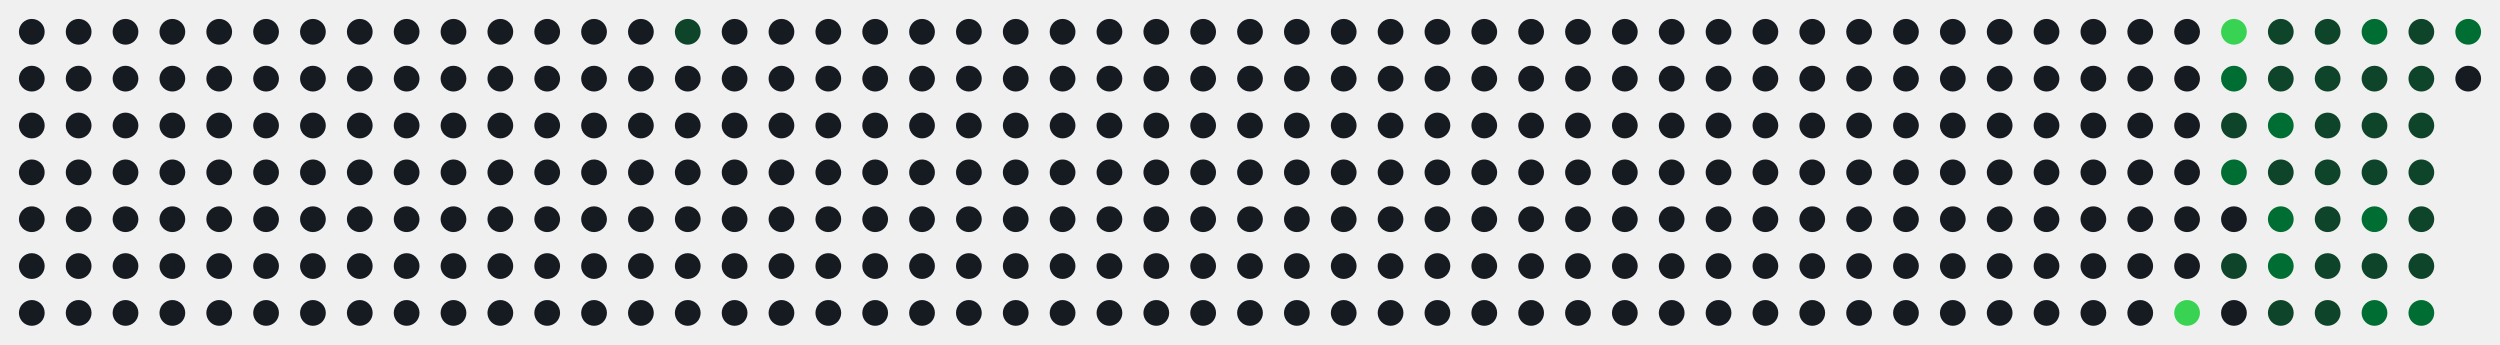
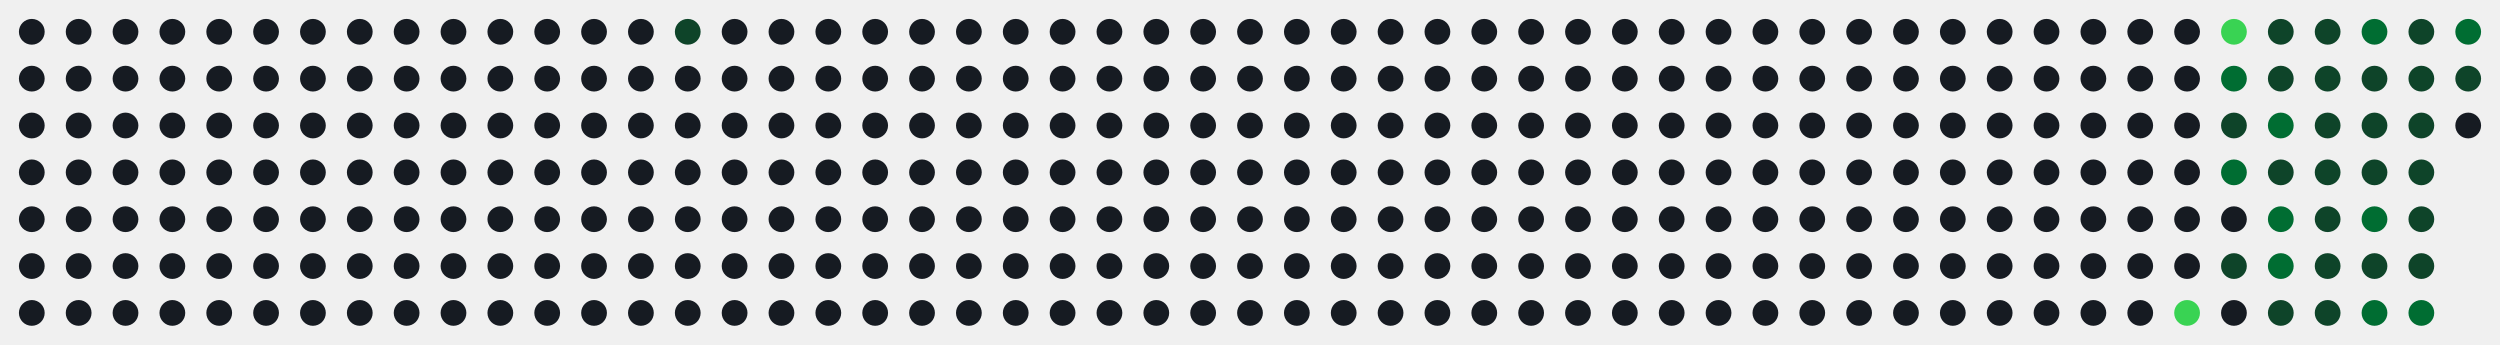
<svg xmlns="http://www.w3.org/2000/svg" id="hm-67ac92c9" width="747" height="103" viewBox="0 0 747.0 103.0" role="img" aria-label="Actividad en LeetCode de alonsodzj">
  <style>text{font-family:-apple-system, BlinkMacSystemFont, 'Segoe UI', Helvetica, Arial, sans-serif;font-size:9px;letter-spacing:0px}.tt{font-family:-apple-system, BlinkMacSystemFont, 'Segoe UI', Helvetica, Arial, sans-serif;font-size:14px;font-weight:600}.st{font-size:11px}.ac{font-weight:700}.c{transform-box:fill-box;transform-origin:center;transition:opacity .15s,filter .15s}:root{--accent:#39d353}.bg{fill:none;stroke:none}.l0{fill:#161b22}.ti{fill:#e6edf3}.tx{fill:#8b949e}.ac{fill:#39d353}.today{stroke:#ffffff}.cb{stroke:#00000022}.l1{fill:#0e4429}.l2{fill:#006d32}.l3{fill:#26a641}.l4{fill:#39d353}.c:hover{opacity:.6}@media (prefers-color-scheme:light){:root{--accent:#1a7f37}.bg{fill:none;stroke:none}.l0{fill:#ebedf0}.ti{fill:#1f2328}.tx{fill:#57606a}.ac{fill:#1a7f37}.today{stroke:#1f2328}.cb{stroke:#00000022}.l1{fill:#9be9a8}.l2{fill:#40c463}.l3{fill:#30a14e}.l4{fill:#216e39}}</style>
  <rect class="bg" x="0.5" y="0.5" width="746.0" height="102.0" rx="8" stroke-width="1" />
  <circle class="c l0" cx="9.50" cy="9.50" r="3.85" />
  <circle class="c l0" cx="9.50" cy="23.50" r="3.85" />
  <circle class="c l0" cx="9.50" cy="37.50" r="3.85" />
  <circle class="c l0" cx="9.50" cy="51.50" r="3.85" />
  <circle class="c l0" cx="9.50" cy="65.50" r="3.85" />
  <circle class="c l0" cx="9.50" cy="79.50" r="3.85" />
  <circle class="c l0" cx="9.50" cy="93.50" r="3.85" />
  <circle class="c l0" cx="23.50" cy="9.50" r="3.85" />
  <circle class="c l0" cx="23.50" cy="23.50" r="3.85" />
  <circle class="c l0" cx="23.50" cy="37.50" r="3.85" />
  <circle class="c l0" cx="23.50" cy="51.50" r="3.85" />
  <circle class="c l0" cx="23.50" cy="65.50" r="3.85" />
  <circle class="c l0" cx="23.50" cy="79.50" r="3.85" />
  <circle class="c l0" cx="23.50" cy="93.50" r="3.85" />
  <circle class="c l0" cx="37.50" cy="9.50" r="3.85" />
  <circle class="c l0" cx="37.50" cy="23.50" r="3.85" />
  <circle class="c l0" cx="37.50" cy="37.50" r="3.85" />
  <circle class="c l0" cx="37.50" cy="51.50" r="3.85" />
  <circle class="c l0" cx="37.50" cy="65.50" r="3.85" />
  <circle class="c l0" cx="37.50" cy="79.50" r="3.85" />
  <circle class="c l0" cx="37.50" cy="93.50" r="3.85" />
  <circle class="c l0" cx="51.50" cy="9.50" r="3.85" />
  <circle class="c l0" cx="51.50" cy="23.50" r="3.85" />
  <circle class="c l0" cx="51.50" cy="37.50" r="3.85" />
  <circle class="c l0" cx="51.50" cy="51.50" r="3.85" />
  <circle class="c l0" cx="51.50" cy="65.50" r="3.85" />
  <circle class="c l0" cx="51.50" cy="79.50" r="3.85" />
  <circle class="c l0" cx="51.50" cy="93.50" r="3.85" />
  <circle class="c l0" cx="65.50" cy="9.50" r="3.85" />
  <circle class="c l0" cx="65.50" cy="23.50" r="3.85" />
  <circle class="c l0" cx="65.50" cy="37.50" r="3.85" />
  <circle class="c l0" cx="65.50" cy="51.50" r="3.85" />
  <circle class="c l0" cx="65.50" cy="65.50" r="3.85" />
  <circle class="c l0" cx="65.50" cy="79.50" r="3.85" />
  <circle class="c l0" cx="65.50" cy="93.50" r="3.85" />
  <circle class="c l0" cx="79.50" cy="9.50" r="3.85" />
  <circle class="c l0" cx="79.50" cy="23.50" r="3.85" />
  <circle class="c l0" cx="79.50" cy="37.50" r="3.85" />
  <circle class="c l0" cx="79.50" cy="51.50" r="3.85" />
  <circle class="c l0" cx="79.50" cy="65.50" r="3.85" />
  <circle class="c l0" cx="79.50" cy="79.50" r="3.85" />
  <circle class="c l0" cx="79.50" cy="93.50" r="3.85" />
  <circle class="c l0" cx="93.50" cy="9.50" r="3.85" />
  <circle class="c l0" cx="93.50" cy="23.50" r="3.85" />
  <circle class="c l0" cx="93.50" cy="37.50" r="3.85" />
  <circle class="c l0" cx="93.50" cy="51.50" r="3.85" />
  <circle class="c l0" cx="93.50" cy="65.50" r="3.85" />
  <circle class="c l0" cx="93.50" cy="79.50" r="3.85" />
  <circle class="c l0" cx="93.50" cy="93.50" r="3.85" />
  <circle class="c l0" cx="107.50" cy="9.50" r="3.85" />
  <circle class="c l0" cx="107.50" cy="23.50" r="3.85" />
  <circle class="c l0" cx="107.50" cy="37.50" r="3.85" />
  <circle class="c l0" cx="107.50" cy="51.50" r="3.85" />
  <circle class="c l0" cx="107.50" cy="65.50" r="3.85" />
  <circle class="c l0" cx="107.50" cy="79.50" r="3.85" />
  <circle class="c l0" cx="107.50" cy="93.50" r="3.85" />
  <circle class="c l0" cx="121.50" cy="9.50" r="3.85" />
  <circle class="c l0" cx="121.50" cy="23.50" r="3.85" />
  <circle class="c l0" cx="121.50" cy="37.50" r="3.85" />
  <circle class="c l0" cx="121.50" cy="51.50" r="3.85" />
  <circle class="c l0" cx="121.50" cy="65.50" r="3.85" />
  <circle class="c l0" cx="121.50" cy="79.50" r="3.85" />
  <circle class="c l0" cx="121.50" cy="93.50" r="3.85" />
  <circle class="c l0" cx="135.50" cy="9.50" r="3.85" />
  <circle class="c l0" cx="135.50" cy="23.50" r="3.85" />
  <circle class="c l0" cx="135.50" cy="37.50" r="3.85" />
  <circle class="c l0" cx="135.50" cy="51.50" r="3.85" />
  <circle class="c l0" cx="135.50" cy="65.50" r="3.85" />
  <circle class="c l0" cx="135.50" cy="79.50" r="3.85" />
  <circle class="c l0" cx="135.50" cy="93.50" r="3.85" />
  <circle class="c l0" cx="149.50" cy="9.50" r="3.85" />
  <circle class="c l0" cx="149.50" cy="23.50" r="3.85" />
  <circle class="c l0" cx="149.50" cy="37.50" r="3.85" />
  <circle class="c l0" cx="149.50" cy="51.50" r="3.85" />
  <circle class="c l0" cx="149.50" cy="65.50" r="3.85" />
  <circle class="c l0" cx="149.50" cy="79.50" r="3.85" />
  <circle class="c l0" cx="149.50" cy="93.50" r="3.85" />
  <circle class="c l0" cx="163.50" cy="9.50" r="3.85" />
  <circle class="c l0" cx="163.50" cy="23.50" r="3.85" />
  <circle class="c l0" cx="163.50" cy="37.50" r="3.85" />
  <circle class="c l0" cx="163.50" cy="51.50" r="3.85" />
  <circle class="c l0" cx="163.50" cy="65.50" r="3.85" />
  <circle class="c l0" cx="163.50" cy="79.50" r="3.85" />
  <circle class="c l0" cx="163.50" cy="93.50" r="3.85" />
  <circle class="c l0" cx="177.50" cy="9.50" r="3.85" />
  <circle class="c l0" cx="177.50" cy="23.50" r="3.85" />
  <circle class="c l0" cx="177.50" cy="37.50" r="3.85" />
  <circle class="c l0" cx="177.50" cy="51.50" r="3.85" />
  <circle class="c l0" cx="177.50" cy="65.50" r="3.85" />
  <circle class="c l0" cx="177.50" cy="79.50" r="3.85" />
  <circle class="c l0" cx="177.50" cy="93.50" r="3.85" />
  <circle class="c l0" cx="191.50" cy="9.50" r="3.85" />
  <circle class="c l0" cx="191.50" cy="23.50" r="3.85" />
  <circle class="c l0" cx="191.50" cy="37.50" r="3.85" />
  <circle class="c l0" cx="191.50" cy="51.50" r="3.85" />
  <circle class="c l0" cx="191.50" cy="65.50" r="3.85" />
  <circle class="c l0" cx="191.50" cy="79.50" r="3.85" />
  <circle class="c l0" cx="191.50" cy="93.50" r="3.85" />
  <circle class="c l1" cx="205.50" cy="9.50" r="3.85" />
  <circle class="c l0" cx="205.50" cy="23.50" r="3.85" />
  <circle class="c l0" cx="205.50" cy="37.50" r="3.85" />
  <circle class="c l0" cx="205.50" cy="51.50" r="3.85" />
  <circle class="c l0" cx="205.50" cy="65.50" r="3.85" />
  <circle class="c l0" cx="205.50" cy="79.50" r="3.85" />
  <circle class="c l0" cx="205.50" cy="93.50" r="3.85" />
  <circle class="c l0" cx="219.50" cy="9.50" r="3.85" />
  <circle class="c l0" cx="219.50" cy="23.50" r="3.85" />
  <circle class="c l0" cx="219.50" cy="37.50" r="3.85" />
  <circle class="c l0" cx="219.50" cy="51.50" r="3.85" />
  <circle class="c l0" cx="219.50" cy="65.50" r="3.85" />
  <circle class="c l0" cx="219.50" cy="79.50" r="3.85" />
  <circle class="c l0" cx="219.50" cy="93.50" r="3.85" />
  <circle class="c l0" cx="233.50" cy="9.50" r="3.85" />
  <circle class="c l0" cx="233.50" cy="23.50" r="3.85" />
  <circle class="c l0" cx="233.50" cy="37.50" r="3.85" />
  <circle class="c l0" cx="233.50" cy="51.50" r="3.85" />
  <circle class="c l0" cx="233.50" cy="65.50" r="3.85" />
  <circle class="c l0" cx="233.50" cy="79.50" r="3.85" />
  <circle class="c l0" cx="233.50" cy="93.50" r="3.85" />
  <circle class="c l0" cx="247.50" cy="9.50" r="3.85" />
  <circle class="c l0" cx="247.50" cy="23.50" r="3.85" />
  <circle class="c l0" cx="247.50" cy="37.50" r="3.85" />
  <circle class="c l0" cx="247.50" cy="51.50" r="3.85" />
  <circle class="c l0" cx="247.50" cy="65.50" r="3.85" />
  <circle class="c l0" cx="247.50" cy="79.50" r="3.85" />
  <circle class="c l0" cx="247.50" cy="93.50" r="3.85" />
  <circle class="c l0" cx="261.50" cy="9.50" r="3.85" />
  <circle class="c l0" cx="261.50" cy="23.50" r="3.85" />
  <circle class="c l0" cx="261.50" cy="37.50" r="3.85" />
  <circle class="c l0" cx="261.50" cy="51.50" r="3.85" />
  <circle class="c l0" cx="261.50" cy="65.50" r="3.85" />
  <circle class="c l0" cx="261.50" cy="79.50" r="3.85" />
  <circle class="c l0" cx="261.50" cy="93.50" r="3.85" />
  <circle class="c l0" cx="275.50" cy="9.50" r="3.85" />
  <circle class="c l0" cx="275.50" cy="23.50" r="3.85" />
  <circle class="c l0" cx="275.50" cy="37.50" r="3.85" />
  <circle class="c l0" cx="275.50" cy="51.50" r="3.85" />
  <circle class="c l0" cx="275.50" cy="65.50" r="3.85" />
  <circle class="c l0" cx="275.50" cy="79.50" r="3.85" />
  <circle class="c l0" cx="275.50" cy="93.50" r="3.85" />
  <circle class="c l0" cx="289.50" cy="9.50" r="3.85" />
  <circle class="c l0" cx="289.50" cy="23.50" r="3.85" />
  <circle class="c l0" cx="289.50" cy="37.50" r="3.85" />
  <circle class="c l0" cx="289.50" cy="51.50" r="3.85" />
  <circle class="c l0" cx="289.50" cy="65.50" r="3.85" />
  <circle class="c l0" cx="289.50" cy="79.50" r="3.85" />
  <circle class="c l0" cx="289.50" cy="93.50" r="3.85" />
  <circle class="c l0" cx="303.50" cy="9.50" r="3.85" />
  <circle class="c l0" cx="303.50" cy="23.50" r="3.85" />
  <circle class="c l0" cx="303.50" cy="37.50" r="3.85" />
  <circle class="c l0" cx="303.50" cy="51.50" r="3.85" />
  <circle class="c l0" cx="303.50" cy="65.50" r="3.85" />
  <circle class="c l0" cx="303.50" cy="79.50" r="3.85" />
  <circle class="c l0" cx="303.50" cy="93.50" r="3.85" />
  <circle class="c l0" cx="317.50" cy="9.50" r="3.85" />
  <circle class="c l0" cx="317.50" cy="23.50" r="3.85" />
  <circle class="c l0" cx="317.50" cy="37.50" r="3.85" />
  <circle class="c l0" cx="317.50" cy="51.50" r="3.85" />
  <circle class="c l0" cx="317.50" cy="65.50" r="3.85" />
  <circle class="c l0" cx="317.50" cy="79.50" r="3.85" />
  <circle class="c l0" cx="317.50" cy="93.50" r="3.85" />
  <circle class="c l0" cx="331.50" cy="9.50" r="3.85" />
  <circle class="c l0" cx="331.50" cy="23.50" r="3.85" />
  <circle class="c l0" cx="331.50" cy="37.50" r="3.85" />
  <circle class="c l0" cx="331.50" cy="51.50" r="3.85" />
  <circle class="c l0" cx="331.50" cy="65.50" r="3.85" />
  <circle class="c l0" cx="331.50" cy="79.50" r="3.85" />
  <circle class="c l0" cx="331.50" cy="93.50" r="3.85" />
  <circle class="c l0" cx="345.50" cy="9.50" r="3.85" />
  <circle class="c l0" cx="345.50" cy="23.50" r="3.85" />
  <circle class="c l0" cx="345.50" cy="37.50" r="3.85" />
  <circle class="c l0" cx="345.50" cy="51.50" r="3.85" />
  <circle class="c l0" cx="345.50" cy="65.50" r="3.85" />
  <circle class="c l0" cx="345.50" cy="79.50" r="3.85" />
  <circle class="c l0" cx="345.50" cy="93.50" r="3.85" />
  <circle class="c l0" cx="359.50" cy="9.50" r="3.85" />
  <circle class="c l0" cx="359.50" cy="23.50" r="3.85" />
  <circle class="c l0" cx="359.50" cy="37.50" r="3.85" />
  <circle class="c l0" cx="359.50" cy="51.50" r="3.85" />
  <circle class="c l0" cx="359.50" cy="65.50" r="3.85" />
  <circle class="c l0" cx="359.50" cy="79.50" r="3.85" />
  <circle class="c l0" cx="359.50" cy="93.50" r="3.85" />
  <circle class="c l0" cx="373.50" cy="9.50" r="3.85" />
  <circle class="c l0" cx="373.50" cy="23.50" r="3.85" />
  <circle class="c l0" cx="373.50" cy="37.50" r="3.85" />
  <circle class="c l0" cx="373.50" cy="51.50" r="3.85" />
  <circle class="c l0" cx="373.50" cy="65.50" r="3.85" />
  <circle class="c l0" cx="373.50" cy="79.50" r="3.85" />
  <circle class="c l0" cx="373.50" cy="93.50" r="3.85" />
  <circle class="c l0" cx="387.50" cy="9.50" r="3.85" />
  <circle class="c l0" cx="387.50" cy="23.50" r="3.85" />
  <circle class="c l0" cx="387.50" cy="37.50" r="3.85" />
  <circle class="c l0" cx="387.50" cy="51.50" r="3.85" />
  <circle class="c l0" cx="387.50" cy="65.50" r="3.85" />
  <circle class="c l0" cx="387.50" cy="79.50" r="3.85" />
  <circle class="c l0" cx="387.50" cy="93.50" r="3.85" />
  <circle class="c l0" cx="401.50" cy="9.50" r="3.85" />
  <circle class="c l0" cx="401.50" cy="23.50" r="3.85" />
  <circle class="c l0" cx="401.50" cy="37.50" r="3.85" />
  <circle class="c l0" cx="401.50" cy="51.50" r="3.85" />
  <circle class="c l0" cx="401.50" cy="65.50" r="3.85" />
  <circle class="c l0" cx="401.50" cy="79.50" r="3.85" />
  <circle class="c l0" cx="401.50" cy="93.50" r="3.85" />
  <circle class="c l0" cx="415.50" cy="9.50" r="3.85" />
  <circle class="c l0" cx="415.50" cy="23.50" r="3.85" />
  <circle class="c l0" cx="415.50" cy="37.50" r="3.85" />
  <circle class="c l0" cx="415.50" cy="51.50" r="3.85" />
  <circle class="c l0" cx="415.50" cy="65.50" r="3.85" />
  <circle class="c l0" cx="415.50" cy="79.50" r="3.85" />
  <circle class="c l0" cx="415.50" cy="93.50" r="3.85" />
  <circle class="c l0" cx="429.50" cy="9.50" r="3.85" />
  <circle class="c l0" cx="429.50" cy="23.50" r="3.85" />
  <circle class="c l0" cx="429.50" cy="37.50" r="3.85" />
  <circle class="c l0" cx="429.50" cy="51.50" r="3.85" />
  <circle class="c l0" cx="429.50" cy="65.50" r="3.85" />
  <circle class="c l0" cx="429.50" cy="79.50" r="3.85" />
  <circle class="c l0" cx="429.50" cy="93.50" r="3.85" />
  <circle class="c l0" cx="443.50" cy="9.50" r="3.85" />
  <circle class="c l0" cx="443.50" cy="23.50" r="3.85" />
  <circle class="c l0" cx="443.50" cy="37.50" r="3.85" />
  <circle class="c l0" cx="443.50" cy="51.50" r="3.85" />
  <circle class="c l0" cx="443.50" cy="65.50" r="3.85" />
  <circle class="c l0" cx="443.50" cy="79.50" r="3.85" />
  <circle class="c l0" cx="443.50" cy="93.50" r="3.85" />
  <circle class="c l0" cx="457.50" cy="9.50" r="3.85" />
  <circle class="c l0" cx="457.50" cy="23.50" r="3.85" />
  <circle class="c l0" cx="457.50" cy="37.50" r="3.85" />
  <circle class="c l0" cx="457.50" cy="51.50" r="3.85" />
  <circle class="c l0" cx="457.50" cy="65.50" r="3.85" />
  <circle class="c l0" cx="457.50" cy="79.50" r="3.85" />
  <circle class="c l0" cx="457.50" cy="93.50" r="3.85" />
  <circle class="c l0" cx="471.50" cy="9.50" r="3.85" />
  <circle class="c l0" cx="471.50" cy="23.50" r="3.85" />
  <circle class="c l0" cx="471.50" cy="37.50" r="3.85" />
  <circle class="c l0" cx="471.50" cy="51.50" r="3.85" />
  <circle class="c l0" cx="471.50" cy="65.50" r="3.85" />
  <circle class="c l0" cx="471.50" cy="79.50" r="3.85" />
  <circle class="c l0" cx="471.50" cy="93.50" r="3.85" />
  <circle class="c l0" cx="485.50" cy="9.50" r="3.85" />
  <circle class="c l0" cx="485.50" cy="23.50" r="3.85" />
  <circle class="c l0" cx="485.50" cy="37.50" r="3.85" />
  <circle class="c l0" cx="485.50" cy="51.50" r="3.85" />
  <circle class="c l0" cx="485.50" cy="65.50" r="3.85" />
  <circle class="c l0" cx="485.50" cy="79.50" r="3.85" />
  <circle class="c l0" cx="485.50" cy="93.50" r="3.85" />
  <circle class="c l0" cx="499.50" cy="9.50" r="3.85" />
  <circle class="c l0" cx="499.50" cy="23.50" r="3.85" />
  <circle class="c l0" cx="499.50" cy="37.50" r="3.85" />
  <circle class="c l0" cx="499.50" cy="51.50" r="3.85" />
  <circle class="c l0" cx="499.50" cy="65.50" r="3.85" />
  <circle class="c l0" cx="499.50" cy="79.50" r="3.85" />
  <circle class="c l0" cx="499.50" cy="93.50" r="3.85" />
  <circle class="c l0" cx="513.50" cy="9.50" r="3.85" />
  <circle class="c l0" cx="513.50" cy="23.50" r="3.85" />
  <circle class="c l0" cx="513.50" cy="37.50" r="3.85" />
  <circle class="c l0" cx="513.50" cy="51.50" r="3.85" />
  <circle class="c l0" cx="513.50" cy="65.50" r="3.85" />
  <circle class="c l0" cx="513.50" cy="79.50" r="3.85" />
  <circle class="c l0" cx="513.50" cy="93.50" r="3.85" />
  <circle class="c l0" cx="527.50" cy="9.50" r="3.85" />
  <circle class="c l0" cx="527.50" cy="23.50" r="3.85" />
  <circle class="c l0" cx="527.50" cy="37.50" r="3.85" />
  <circle class="c l0" cx="527.50" cy="51.50" r="3.85" />
  <circle class="c l0" cx="527.50" cy="65.50" r="3.85" />
  <circle class="c l0" cx="527.50" cy="79.50" r="3.85" />
  <circle class="c l0" cx="527.50" cy="93.50" r="3.85" />
  <circle class="c l0" cx="541.50" cy="9.50" r="3.85" />
  <circle class="c l0" cx="541.50" cy="23.50" r="3.85" />
  <circle class="c l0" cx="541.50" cy="37.50" r="3.85" />
  <circle class="c l0" cx="541.50" cy="51.50" r="3.85" />
  <circle class="c l0" cx="541.50" cy="65.50" r="3.85" />
  <circle class="c l0" cx="541.50" cy="79.50" r="3.85" />
  <circle class="c l0" cx="541.50" cy="93.50" r="3.85" />
  <circle class="c l0" cx="555.50" cy="9.50" r="3.85" />
  <circle class="c l0" cx="555.50" cy="23.50" r="3.85" />
  <circle class="c l0" cx="555.50" cy="37.50" r="3.85" />
  <circle class="c l0" cx="555.50" cy="51.50" r="3.85" />
  <circle class="c l0" cx="555.50" cy="65.50" r="3.85" />
  <circle class="c l0" cx="555.50" cy="79.50" r="3.85" />
  <circle class="c l0" cx="555.50" cy="93.50" r="3.85" />
  <circle class="c l0" cx="569.50" cy="9.50" r="3.85" />
  <circle class="c l0" cx="569.50" cy="23.50" r="3.85" />
  <circle class="c l0" cx="569.50" cy="37.50" r="3.85" />
  <circle class="c l0" cx="569.50" cy="51.50" r="3.85" />
  <circle class="c l0" cx="569.50" cy="65.50" r="3.85" />
  <circle class="c l0" cx="569.50" cy="79.50" r="3.85" />
  <circle class="c l0" cx="569.50" cy="93.50" r="3.85" />
  <circle class="c l0" cx="583.50" cy="9.50" r="3.85" />
  <circle class="c l0" cx="583.50" cy="23.50" r="3.85" />
  <circle class="c l0" cx="583.50" cy="37.50" r="3.85" />
  <circle class="c l0" cx="583.50" cy="51.50" r="3.85" />
  <circle class="c l0" cx="583.50" cy="65.50" r="3.85" />
  <circle class="c l0" cx="583.50" cy="79.50" r="3.85" />
  <circle class="c l0" cx="583.50" cy="93.50" r="3.85" />
  <circle class="c l0" cx="597.50" cy="9.50" r="3.85" />
  <circle class="c l0" cx="597.50" cy="23.50" r="3.85" />
  <circle class="c l0" cx="597.50" cy="37.50" r="3.85" />
  <circle class="c l0" cx="597.50" cy="51.50" r="3.85" />
  <circle class="c l0" cx="597.50" cy="65.50" r="3.85" />
  <circle class="c l0" cx="597.50" cy="79.50" r="3.85" />
  <circle class="c l0" cx="597.50" cy="93.50" r="3.85" />
  <circle class="c l0" cx="611.50" cy="9.50" r="3.85" />
  <circle class="c l0" cx="611.50" cy="23.50" r="3.85" />
  <circle class="c l0" cx="611.50" cy="37.50" r="3.85" />
  <circle class="c l0" cx="611.50" cy="51.50" r="3.85" />
  <circle class="c l0" cx="611.50" cy="65.50" r="3.85" />
  <circle class="c l0" cx="611.50" cy="79.50" r="3.85" />
  <circle class="c l0" cx="611.50" cy="93.50" r="3.85" />
  <circle class="c l0" cx="625.50" cy="9.50" r="3.85" />
  <circle class="c l0" cx="625.50" cy="23.50" r="3.85" />
  <circle class="c l0" cx="625.50" cy="37.50" r="3.85" />
  <circle class="c l0" cx="625.50" cy="51.50" r="3.85" />
  <circle class="c l0" cx="625.50" cy="65.50" r="3.85" />
  <circle class="c l0" cx="625.50" cy="79.50" r="3.85" />
  <circle class="c l0" cx="625.50" cy="93.50" r="3.85" />
  <circle class="c l0" cx="639.50" cy="9.50" r="3.85" />
  <circle class="c l0" cx="639.50" cy="23.50" r="3.85" />
  <circle class="c l0" cx="639.50" cy="37.50" r="3.85" />
  <circle class="c l0" cx="639.50" cy="51.50" r="3.85" />
  <circle class="c l0" cx="639.50" cy="65.50" r="3.85" />
  <circle class="c l0" cx="639.50" cy="79.50" r="3.85" />
  <circle class="c l0" cx="639.50" cy="93.50" r="3.85" />
  <circle class="c l0" cx="653.50" cy="9.50" r="3.85" />
  <circle class="c l0" cx="653.50" cy="23.50" r="3.85" />
  <circle class="c l0" cx="653.50" cy="37.50" r="3.85" />
  <circle class="c l0" cx="653.50" cy="51.50" r="3.85" />
  <circle class="c l0" cx="653.50" cy="65.50" r="3.85" />
  <circle class="c l0" cx="653.50" cy="79.50" r="3.85" />
  <circle class="c l4" cx="653.50" cy="93.50" r="3.85" />
  <circle class="c l4" cx="667.50" cy="9.50" r="3.85" />
  <circle class="c l2" cx="667.50" cy="23.50" r="3.85" />
  <circle class="c l1" cx="667.50" cy="37.50" r="3.85" />
  <circle class="c l2" cx="667.50" cy="51.50" r="3.85" />
  <circle class="c l0" cx="667.50" cy="65.50" r="3.85" />
  <circle class="c l1" cx="667.50" cy="79.50" r="3.85" />
  <circle class="c l0" cx="667.50" cy="93.50" r="3.85" />
  <circle class="c l1" cx="681.50" cy="9.50" r="3.85" />
  <circle class="c l1" cx="681.50" cy="23.50" r="3.85" />
  <circle class="c l2" cx="681.50" cy="37.50" r="3.85" />
  <circle class="c l1" cx="681.50" cy="51.50" r="3.85" />
  <circle class="c l2" cx="681.50" cy="65.50" r="3.85" />
  <circle class="c l2" cx="681.50" cy="79.50" r="3.85" />
  <circle class="c l1" cx="681.50" cy="93.50" r="3.85" />
  <circle class="c l1" cx="695.50" cy="9.50" r="3.85" />
  <circle class="c l1" cx="695.50" cy="23.50" r="3.85" />
  <circle class="c l1" cx="695.50" cy="37.50" r="3.85" />
  <circle class="c l1" cx="695.50" cy="51.50" r="3.85" />
  <circle class="c l1" cx="695.50" cy="65.50" r="3.85" />
  <circle class="c l1" cx="695.50" cy="79.50" r="3.85" />
  <circle class="c l1" cx="695.50" cy="93.50" r="3.85" />
  <circle class="c l2" cx="709.50" cy="9.50" r="3.85" />
  <circle class="c l1" cx="709.50" cy="23.50" r="3.85" />
  <circle class="c l1" cx="709.50" cy="37.50" r="3.85" />
  <circle class="c l1" cx="709.50" cy="51.50" r="3.85" />
  <circle class="c l2" cx="709.50" cy="65.50" r="3.85" />
  <circle class="c l1" cx="709.50" cy="79.50" r="3.85" />
  <circle class="c l2" cx="709.50" cy="93.50" r="3.85" />
  <circle class="c l1" cx="723.50" cy="9.50" r="3.85" />
  <circle class="c l1" cx="723.50" cy="23.50" r="3.85" />
  <circle class="c l1" cx="723.50" cy="37.50" r="3.85" />
  <circle class="c l1" cx="723.50" cy="51.50" r="3.85" />
  <circle class="c l1" cx="723.50" cy="65.50" r="3.85" />
  <circle class="c l1" cx="723.50" cy="79.50" r="3.85" />
  <circle class="c l2" cx="723.50" cy="93.50" r="3.85" />
  <circle class="c l2" cx="737.50" cy="9.50" r="3.85" />
-   <circle class="c l0" cx="737.50" cy="23.50" r="3.85" />
+   <circle class="c l1" cx="737.50" cy="23.50" r="3.85" />
+   <circle class="c l0" cx="737.50" cy="37.50" r="3.85" />
</svg>
